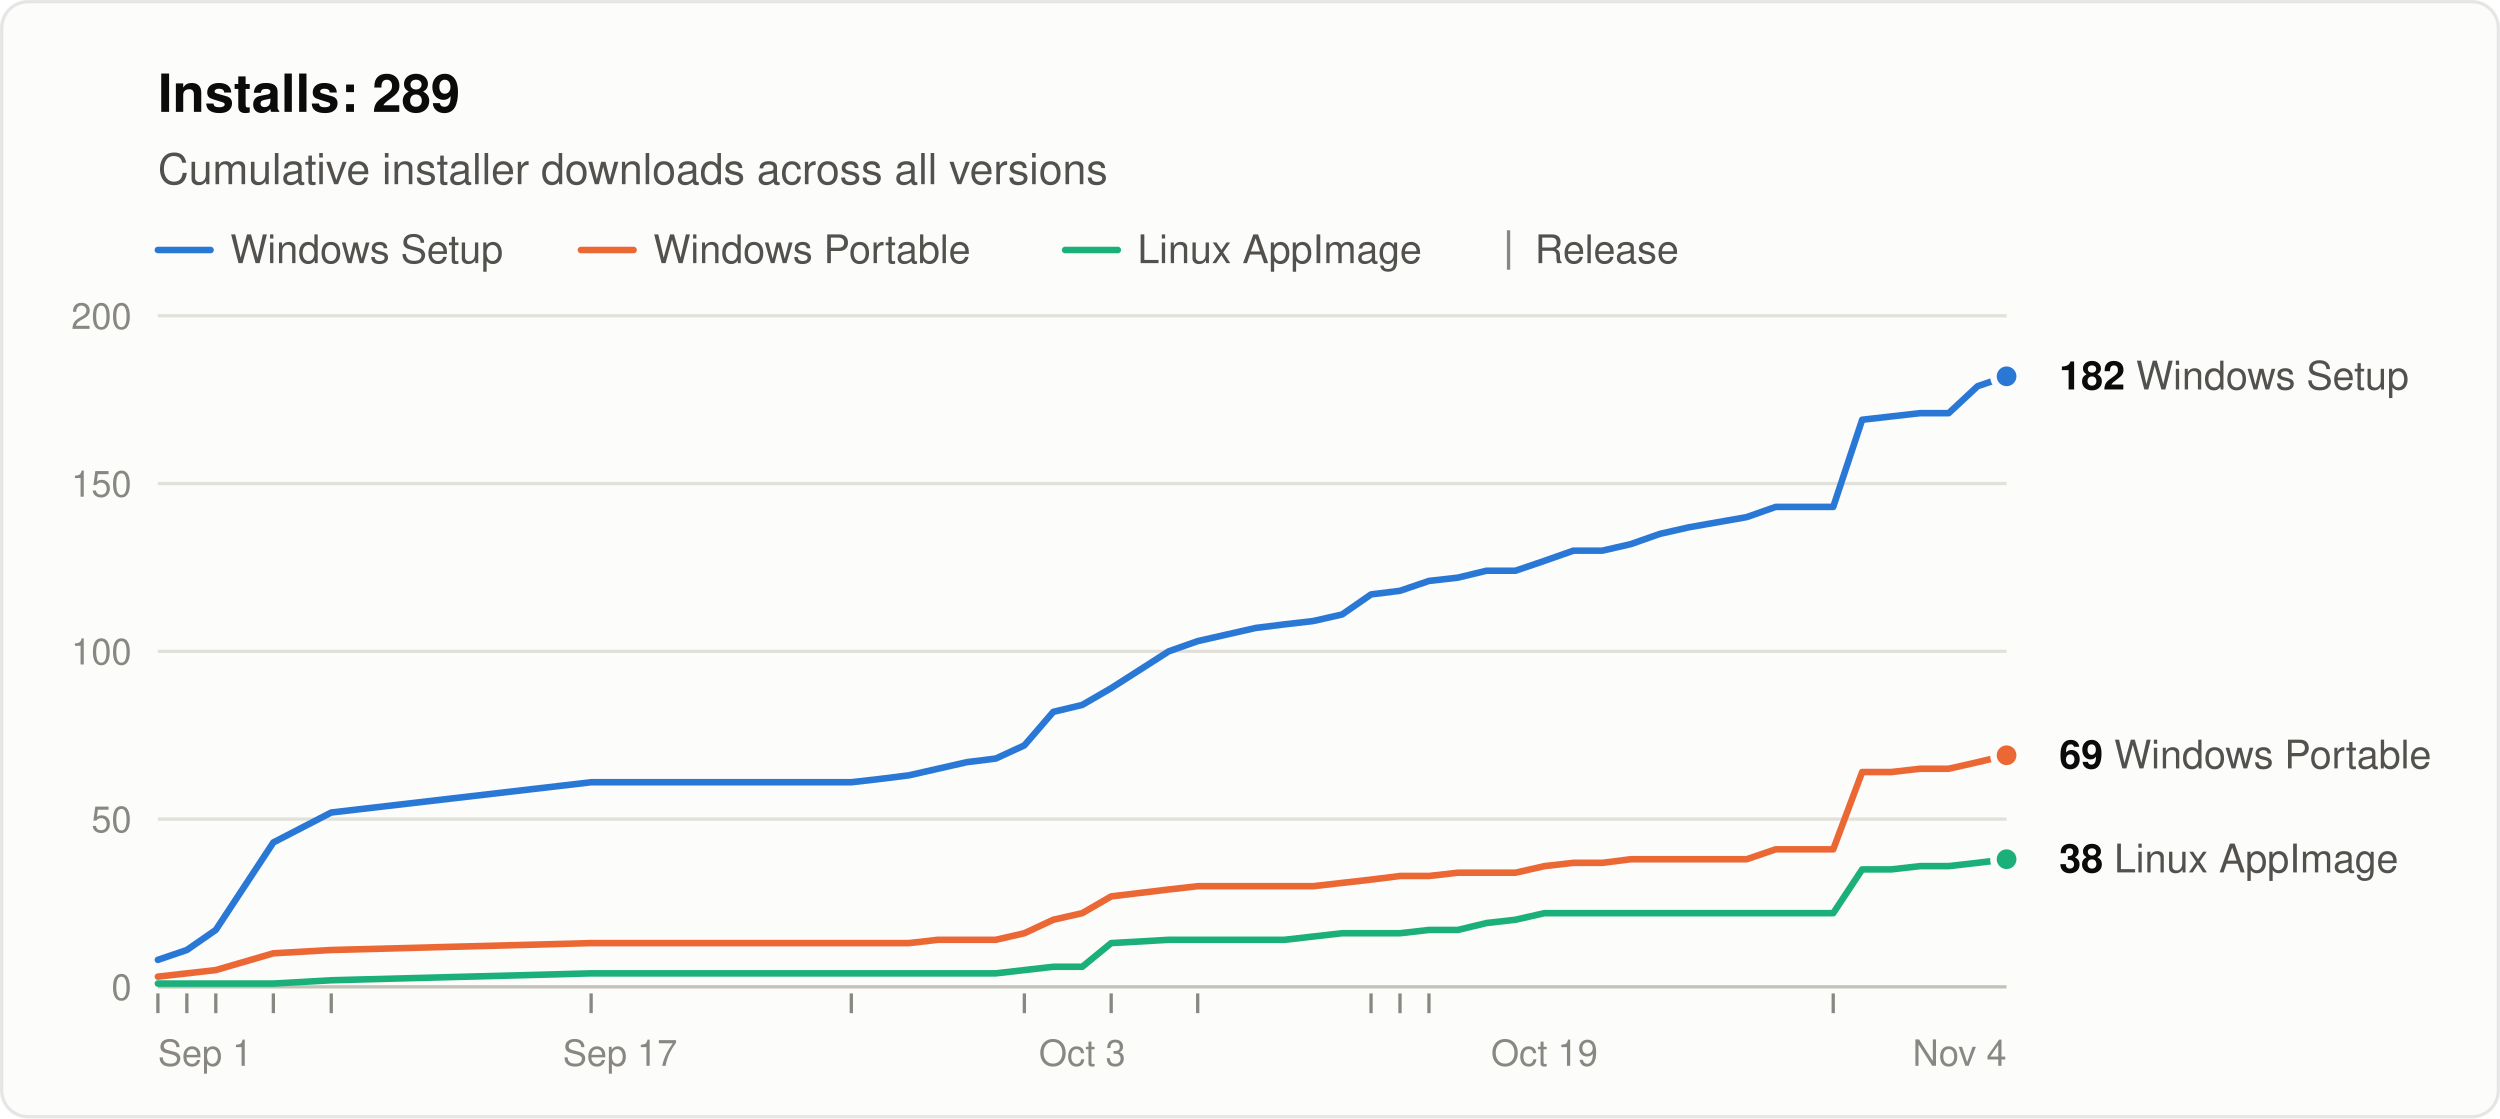
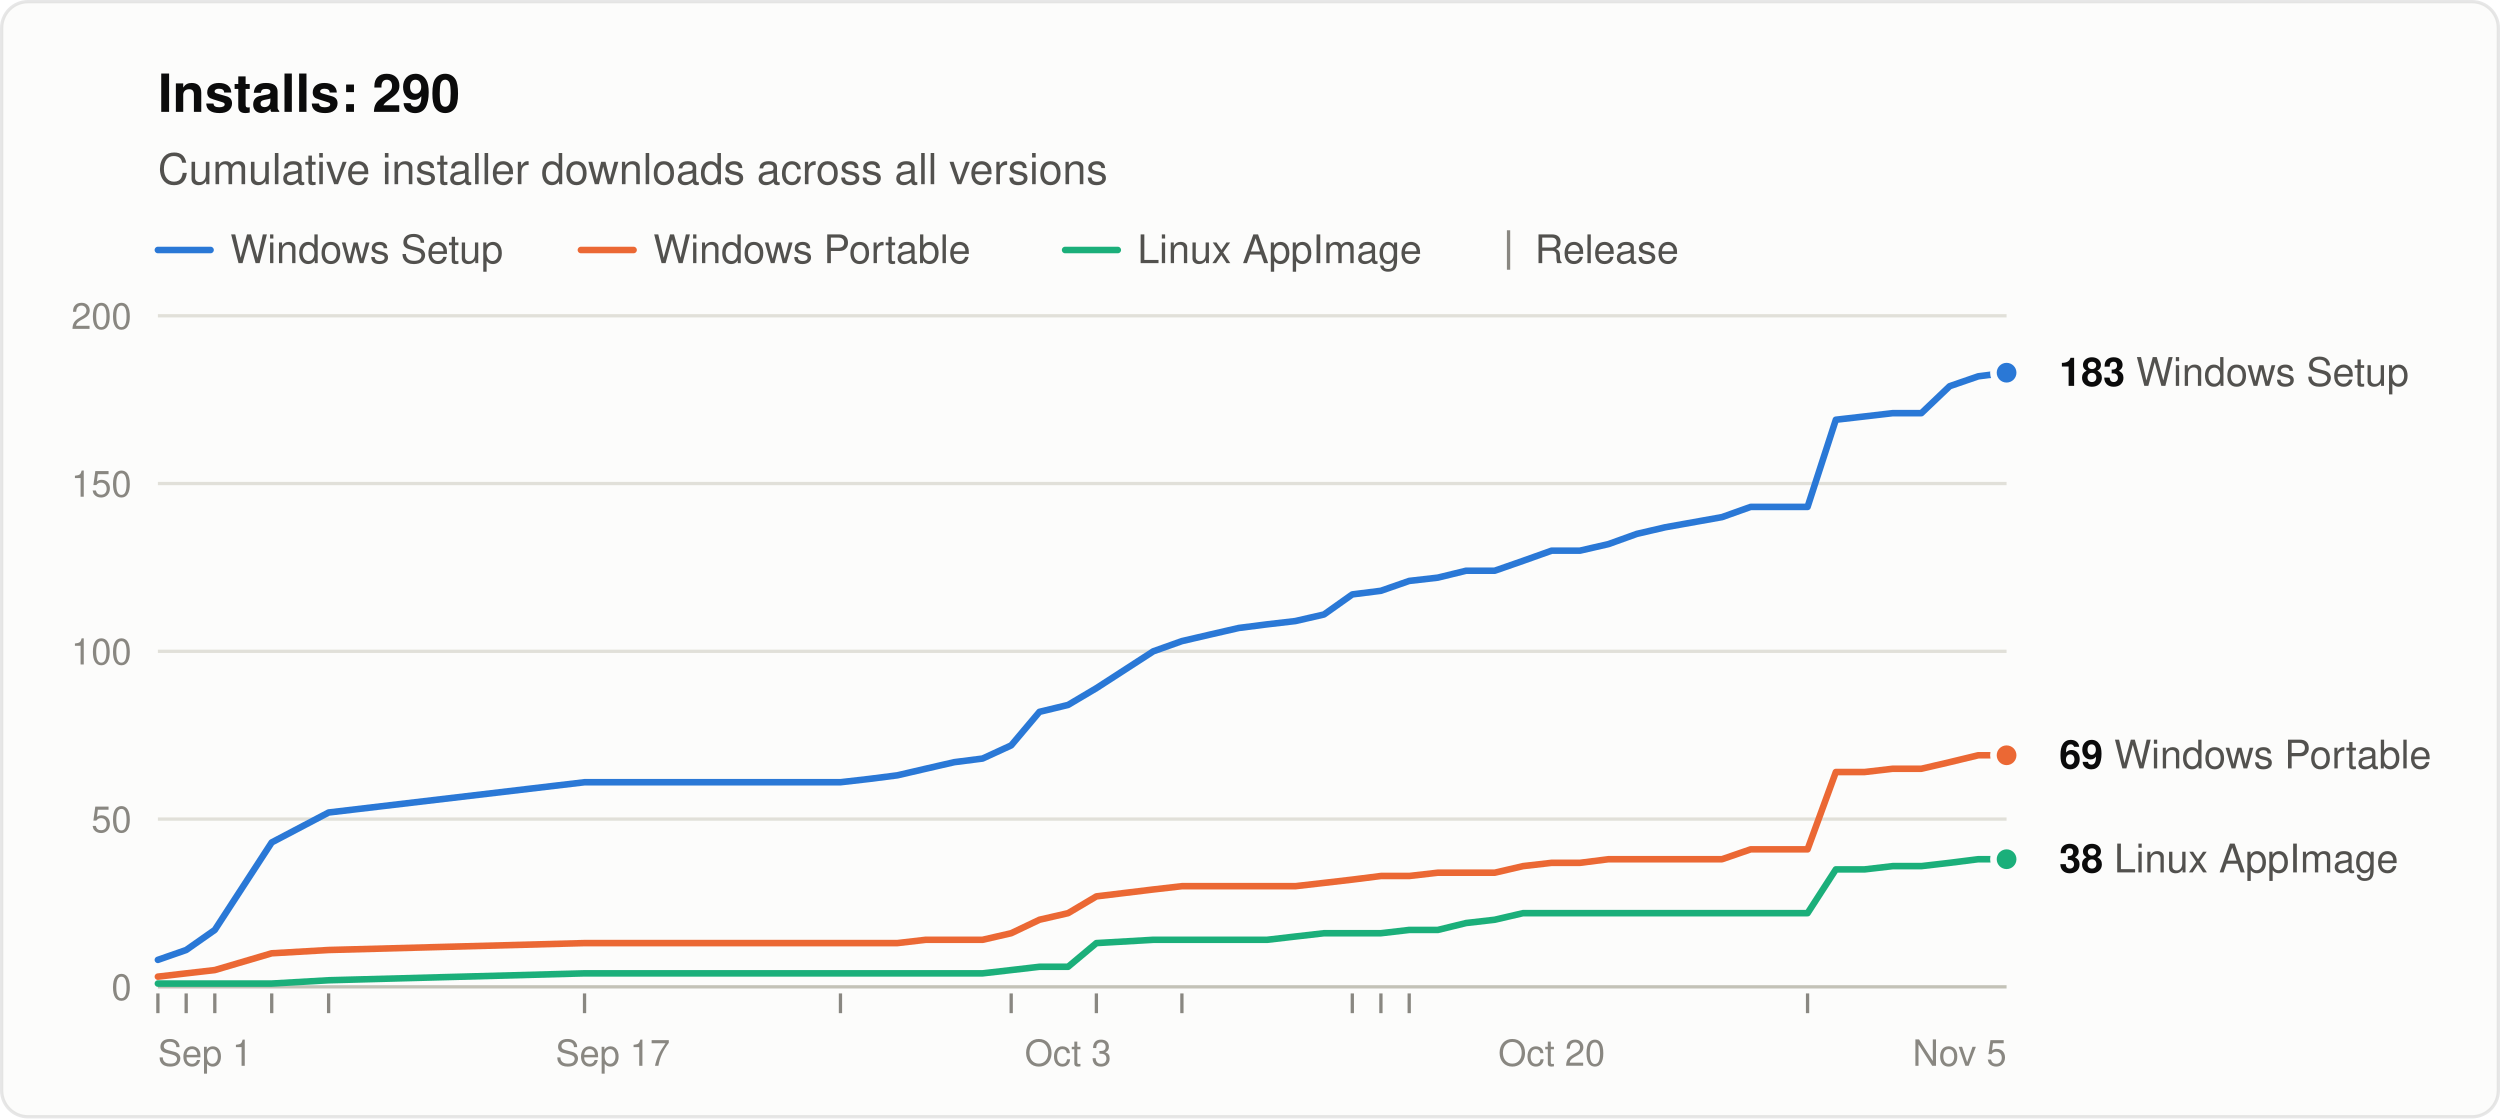
<svg xmlns="http://www.w3.org/2000/svg" width="760" height="340" viewBox="0 0 760 340" role="img" aria-labelledby="title desc" font-family="system-ui, -apple-system, &quot;Segoe UI&quot;, Helvetica, Arial, sans-serif">
  <rect x="0.5" y="0.5" width="759" height="339" rx="8" fill="#fcfcfb" stroke="rgba(11,11,11,0.10)" />
-   <text x="48" y="34" font-size="16" font-weight="600" fill="#0b0b0b">Installs: 289</text>
+   <text x="48" y="34" font-size="16" font-weight="600" fill="#0b0b0b">Installs: 290</text>
  <text x="48" y="56" font-size="13" fill="#52514e">Cumulative installer downloads across all versions</text>
  <line x1="48" y1="76" x2="64" y2="76" stroke="#2a78d6" stroke-width="2" stroke-linecap="round" />
  <text x="70" y="80" font-size="12" fill="#52514e">Windows Setup</text>
  <line x1="176.6" y1="76" x2="192.6" y2="76" stroke="#eb6834" stroke-width="2" stroke-linecap="round" />
  <text x="198.6" y="80" font-size="12" fill="#52514e">Windows Portable</text>
  <line x1="323.8" y1="76" x2="339.8" y2="76" stroke="#1baf7a" stroke-width="2" stroke-linecap="round" />
  <text x="345.8" y="80" font-size="12" fill="#52514e">Linux AppImage</text>
  <line x1="458.6" y1="70" x2="458.6" y2="82" stroke="#898781" />
  <text x="466.6" y="80" font-size="12" fill="#52514e">Release</text>
  <line x1="48" y1="300.0" x2="610" y2="300.0" stroke="#c3c2b7" />
  <text x="40" y="304.0" font-size="11" text-anchor="end" fill="#898781" style="font-variant-numeric: tabular-nums">0</text>
  <line x1="48" y1="249.0" x2="610" y2="249.0" stroke="#e1e0d9" />
  <text x="40" y="253.0" font-size="11" text-anchor="end" fill="#898781" style="font-variant-numeric: tabular-nums">50</text>
  <line x1="48" y1="198.0" x2="610" y2="198.0" stroke="#e1e0d9" />
  <text x="40" y="202.0" font-size="11" text-anchor="end" fill="#898781" style="font-variant-numeric: tabular-nums">100</text>
  <line x1="48" y1="147.0" x2="610" y2="147.0" stroke="#e1e0d9" />
  <text x="40" y="151.0" font-size="11" text-anchor="end" fill="#898781" style="font-variant-numeric: tabular-nums">150</text>
  <line x1="48" y1="96.0" x2="610" y2="96.0" stroke="#e1e0d9" />
  <text x="40" y="100.0" font-size="11" text-anchor="end" fill="#898781" style="font-variant-numeric: tabular-nums">200</text>
  <text x="48.0" y="324" font-size="11" text-anchor="start" fill="#898781">Sep 1</text>
-   <text x="188.5" y="324" font-size="11" text-anchor="middle" fill="#898781">Sep 17</text>
-   <text x="329.0" y="324" font-size="11" text-anchor="middle" fill="#898781">Oct 3</text>
-   <text x="469.5" y="324" font-size="11" text-anchor="middle" fill="#898781">Oct 19</text>
-   <text x="610.0" y="324" font-size="11" text-anchor="end" fill="#898781">Nov 4</text>
+   <text x="186.3" y="324" font-size="11" text-anchor="middle" fill="#898781">Sep 17</text>
+   <text x="324.7" y="324" font-size="11" text-anchor="middle" fill="#898781">Oct 3</text>
+   <text x="471.7" y="324" font-size="11" text-anchor="middle" fill="#898781">Oct 20</text>
+   <text x="610.0" y="324" font-size="11" text-anchor="end" fill="#898781">Nov 5</text>
  <line x1="48.0" y1="302" x2="48.0" y2="308" stroke="#898781" />
-   <line x1="56.8" y1="302" x2="56.8" y2="308" stroke="#898781" />
-   <line x1="65.6" y1="302" x2="65.6" y2="308" stroke="#898781" />
-   <line x1="83.1" y1="302" x2="83.1" y2="308" stroke="#898781" />
-   <line x1="100.7" y1="302" x2="100.7" y2="308" stroke="#898781" />
-   <line x1="179.7" y1="302" x2="179.7" y2="308" stroke="#898781" />
-   <line x1="258.8" y1="302" x2="258.8" y2="308" stroke="#898781" />
-   <line x1="311.4" y1="302" x2="311.4" y2="308" stroke="#898781" />
-   <line x1="337.8" y1="302" x2="337.8" y2="308" stroke="#898781" />
-   <line x1="364.1" y1="302" x2="364.1" y2="308" stroke="#898781" />
-   <line x1="416.8" y1="302" x2="416.8" y2="308" stroke="#898781" />
-   <line x1="425.6" y1="302" x2="425.6" y2="308" stroke="#898781" />
-   <line x1="434.4" y1="302" x2="434.4" y2="308" stroke="#898781" />
-   <line x1="557.3" y1="302" x2="557.3" y2="308" stroke="#898781" />
-   <polyline points="48.0,291.8 56.8,288.8 65.6,282.7 83.1,256.1 100.7,247.0 179.7,237.8 258.8,237.8 267.5,236.8 276.3,235.7 285.1,233.7 293.9,231.7 302.7,230.6 311.4,226.6 320.2,216.4 329.0,214.3 337.8,209.2 355.3,198.0 364.1,194.9 372.9,192.9 381.7,190.9 390.5,189.8 399.2,188.8 408.0,186.8 416.8,180.7 425.6,179.6 434.4,176.6 443.2,175.6 451.9,173.5 460.7,173.5 469.5,170.5 478.3,167.4 487.1,167.4 495.8,165.4 504.6,162.3 513.4,160.3 531.0,157.2 539.8,154.1 548.5,154.1 557.3,154.1 566.1,127.6 574.9,126.6 583.7,125.6 592.4,125.6 601.2,117.4 610.0,114.4" fill="none" stroke="#2a78d6" stroke-width="2" stroke-linejoin="round" stroke-linecap="round" />
-   <polyline points="48.0,296.9 56.8,295.9 65.6,294.9 83.1,289.8 100.7,288.8 179.7,286.7 258.8,286.7 267.5,286.7 276.3,286.7 285.1,285.7 293.9,285.7 302.7,285.7 311.4,283.7 320.2,279.6 329.0,277.6 337.8,272.5 355.3,270.4 364.1,269.4 372.9,269.4 381.7,269.4 390.5,269.4 399.2,269.4 408.0,268.4 416.8,267.4 425.6,266.3 434.4,266.3 443.2,265.3 451.9,265.3 460.7,265.3 469.5,263.3 478.3,262.3 487.1,262.3 495.8,261.2 504.6,261.2 513.4,261.2 531.0,261.2 539.8,258.2 548.5,258.2 557.3,258.2 566.1,234.7 574.9,234.7 583.7,233.7 592.4,233.7 601.2,231.7 610.0,229.6" fill="none" stroke="#eb6834" stroke-width="2" stroke-linejoin="round" stroke-linecap="round" />
-   <polyline points="48.0,299.0 56.8,299.0 65.6,299.0 83.1,299.0 100.7,298.0 179.7,295.9 258.8,295.9 267.5,295.9 276.3,295.9 285.1,295.9 293.9,295.9 302.7,295.9 311.4,294.9 320.2,293.9 329.0,293.9 337.8,286.7 355.3,285.7 364.1,285.7 372.9,285.7 381.7,285.7 390.5,285.7 399.2,284.7 408.0,283.7 416.8,283.7 425.6,283.7 434.4,282.7 443.2,282.7 451.9,280.6 460.7,279.6 469.5,277.6 478.3,277.6 487.1,277.6 495.8,277.6 504.6,277.6 513.4,277.6 531.0,277.6 539.8,277.6 548.5,277.6 557.3,277.6 566.1,264.3 574.9,264.3 583.7,263.3 592.4,263.3 601.2,262.3 610.0,261.2" fill="none" stroke="#1baf7a" stroke-width="2" stroke-linejoin="round" stroke-linecap="round" />
-   <circle cx="610.0" cy="114.4" r="4" fill="#2a78d6" stroke="#fcfcfb" stroke-width="2" />
-   <text x="626.0" y="118.4" font-size="12" fill="#52514e">
-     <tspan font-weight="600" fill="#0b0b0b">182</tspan> Windows Setup</text>
+   <line x1="56.6" y1="302" x2="56.6" y2="308" stroke="#898781" />
+   <line x1="65.3" y1="302" x2="65.3" y2="308" stroke="#898781" />
+   <line x1="82.6" y1="302" x2="82.6" y2="308" stroke="#898781" />
+   <line x1="99.9" y1="302" x2="99.9" y2="308" stroke="#898781" />
+   <line x1="177.7" y1="302" x2="177.7" y2="308" stroke="#898781" />
+   <line x1="255.5" y1="302" x2="255.5" y2="308" stroke="#898781" />
+   <line x1="307.4" y1="302" x2="307.4" y2="308" stroke="#898781" />
+   <line x1="333.3" y1="302" x2="333.3" y2="308" stroke="#898781" />
+   <line x1="359.3" y1="302" x2="359.3" y2="308" stroke="#898781" />
+   <line x1="411.1" y1="302" x2="411.1" y2="308" stroke="#898781" />
+   <line x1="419.8" y1="302" x2="419.8" y2="308" stroke="#898781" />
+   <line x1="428.4" y1="302" x2="428.4" y2="308" stroke="#898781" />
+   <line x1="549.5" y1="302" x2="549.5" y2="308" stroke="#898781" />
+   <polyline points="48.0,291.8 56.6,288.8 65.3,282.7 82.6,256.1 99.9,247.0 177.7,237.8 255.5,237.8 264.2,236.8 272.8,235.7 281.4,233.7 290.1,231.7 298.7,230.6 307.4,226.6 316.0,216.4 324.7,214.3 333.3,209.2 350.6,198.0 359.3,194.9 367.9,192.9 376.6,190.9 385.2,189.8 393.8,188.8 402.5,186.8 411.1,180.7 419.8,179.6 428.4,176.6 437.1,175.6 445.7,173.5 454.4,173.5 463.0,170.5 471.7,167.4 480.3,167.4 489.0,165.4 497.6,162.3 506.2,160.3 523.5,157.2 532.2,154.1 540.8,154.1 549.5,154.1 558.1,127.6 566.8,126.6 575.4,125.6 584.1,125.6 592.7,117.4 601.4,114.4 610.0,113.3" fill="none" stroke="#2a78d6" stroke-width="2" stroke-linejoin="round" stroke-linecap="round" />
+   <polyline points="48.0,296.9 56.6,295.9 65.3,294.9 82.6,289.8 99.9,288.8 177.7,286.7 255.5,286.7 264.2,286.7 272.8,286.7 281.4,285.7 290.1,285.7 298.7,285.7 307.4,283.7 316.0,279.6 324.7,277.6 333.3,272.5 350.6,270.4 359.3,269.4 367.9,269.4 376.6,269.4 385.2,269.4 393.8,269.4 402.5,268.4 411.1,267.4 419.8,266.3 428.4,266.3 437.1,265.3 445.7,265.3 454.4,265.3 463.0,263.3 471.7,262.3 480.3,262.3 489.0,261.2 497.6,261.2 506.2,261.2 523.5,261.2 532.2,258.2 540.8,258.2 549.5,258.2 558.1,234.7 566.8,234.7 575.4,233.7 584.1,233.7 592.7,231.7 601.4,229.6 610.0,229.6" fill="none" stroke="#eb6834" stroke-width="2" stroke-linejoin="round" stroke-linecap="round" />
+   <polyline points="48.0,299.0 56.6,299.0 65.3,299.0 82.6,299.0 99.9,298.0 177.7,295.9 255.5,295.9 264.2,295.9 272.8,295.9 281.4,295.9 290.1,295.9 298.7,295.9 307.4,294.9 316.0,293.9 324.7,293.9 333.3,286.7 350.6,285.7 359.3,285.7 367.9,285.7 376.6,285.7 385.2,285.7 393.8,284.7 402.5,283.7 411.1,283.7 419.8,283.7 428.4,282.7 437.1,282.7 445.7,280.6 454.4,279.6 463.0,277.6 471.7,277.6 480.3,277.6 489.0,277.6 497.6,277.6 506.2,277.6 523.5,277.6 532.2,277.6 540.8,277.6 549.5,277.6 558.1,264.3 566.8,264.3 575.4,263.3 584.1,263.3 592.7,262.3 601.4,261.2 610.0,261.2" fill="none" stroke="#1baf7a" stroke-width="2" stroke-linejoin="round" stroke-linecap="round" />
+   <circle cx="610.0" cy="113.3" r="4" fill="#2a78d6" stroke="#fcfcfb" stroke-width="2" />
+   <text x="626.0" y="117.3" font-size="12" fill="#52514e">
+     <tspan font-weight="600" fill="#0b0b0b">183</tspan> Windows Setup</text>
  <circle cx="610.0" cy="229.6" r="4" fill="#eb6834" stroke="#fcfcfb" stroke-width="2" />
  <text x="626.0" y="233.6" font-size="12" fill="#52514e">
    <tspan font-weight="600" fill="#0b0b0b">69</tspan> Windows Portable</text>
  <circle cx="610.0" cy="261.2" r="4" fill="#1baf7a" stroke="#fcfcfb" stroke-width="2" />
  <text x="626.0" y="265.2" font-size="12" fill="#52514e">
    <tspan font-weight="600" fill="#0b0b0b">38</tspan> Linux AppImage</text>
</svg>
